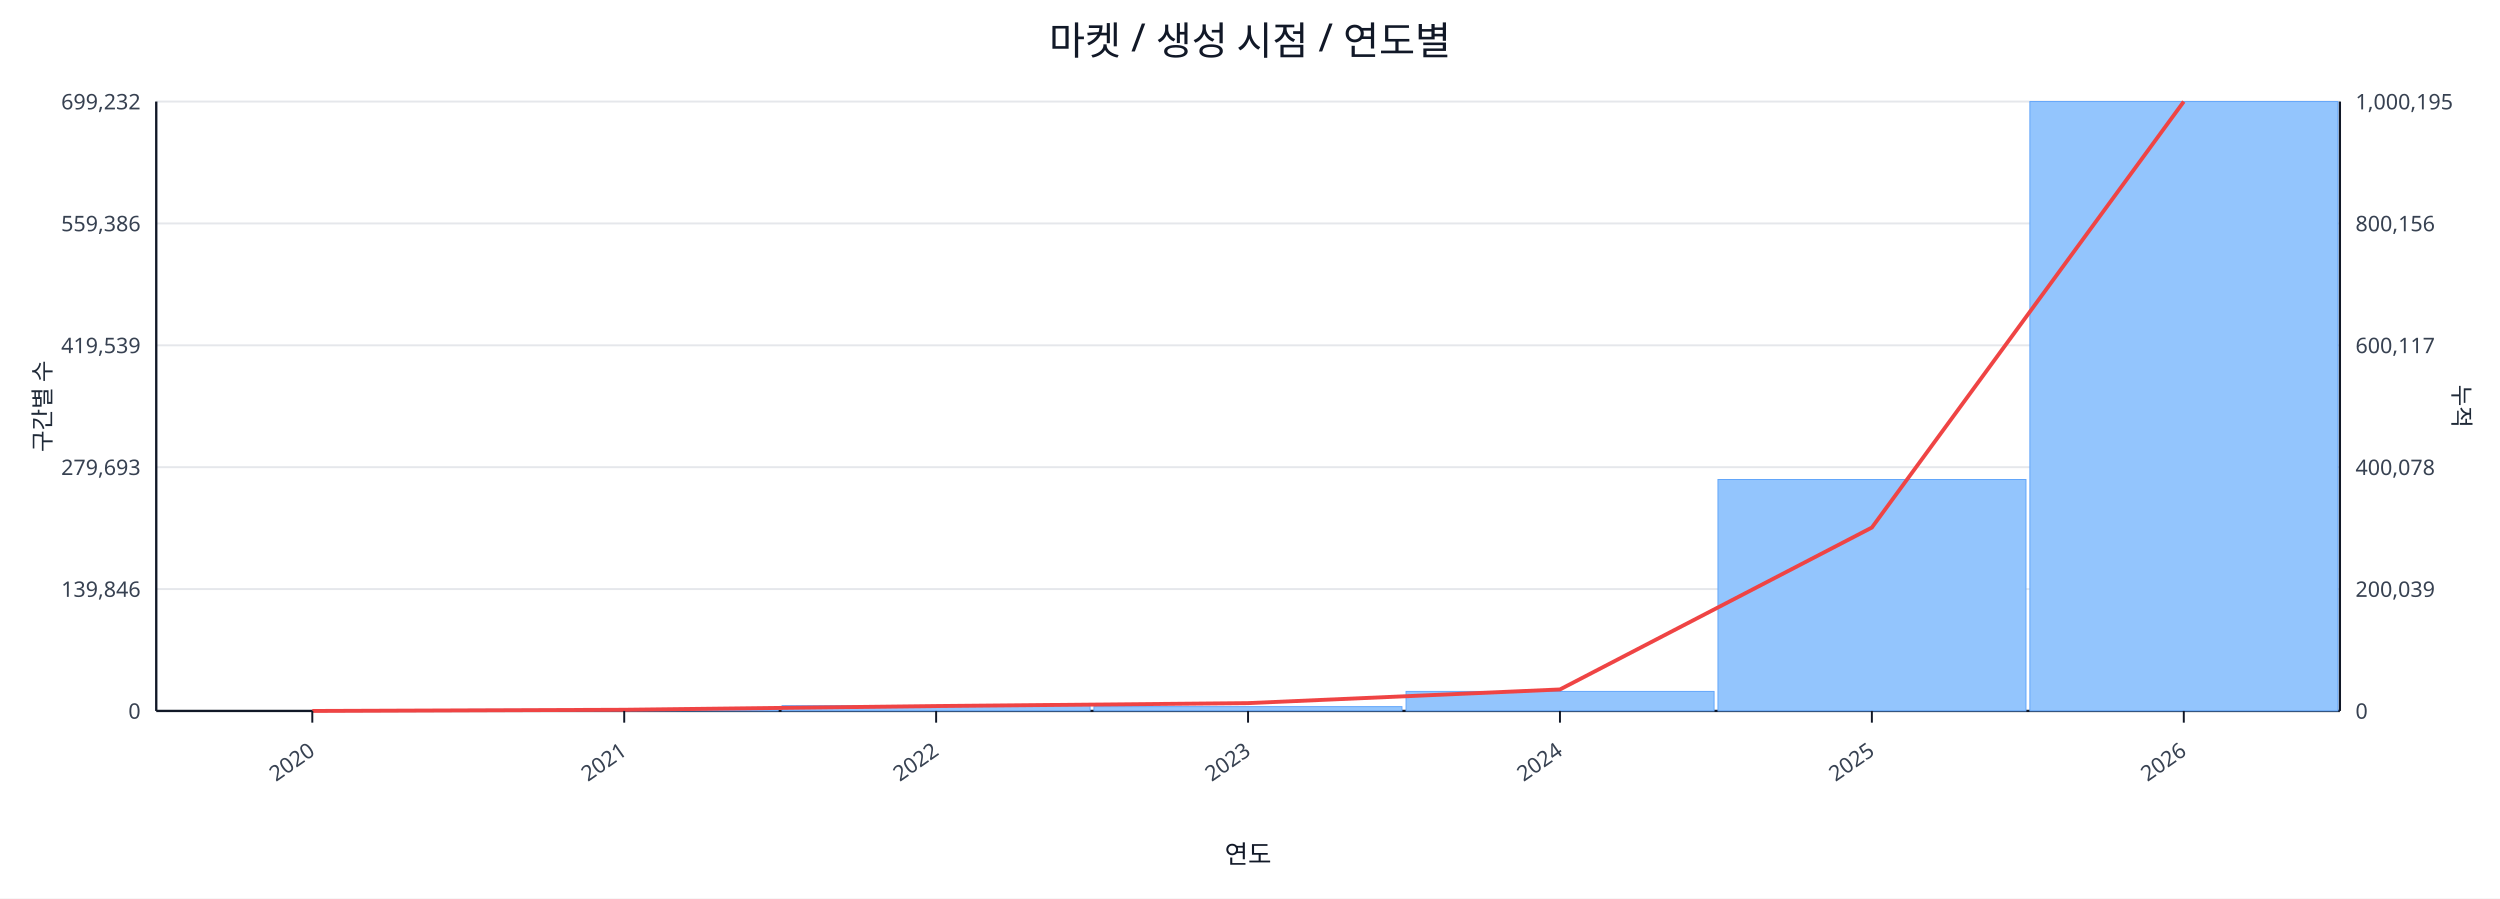
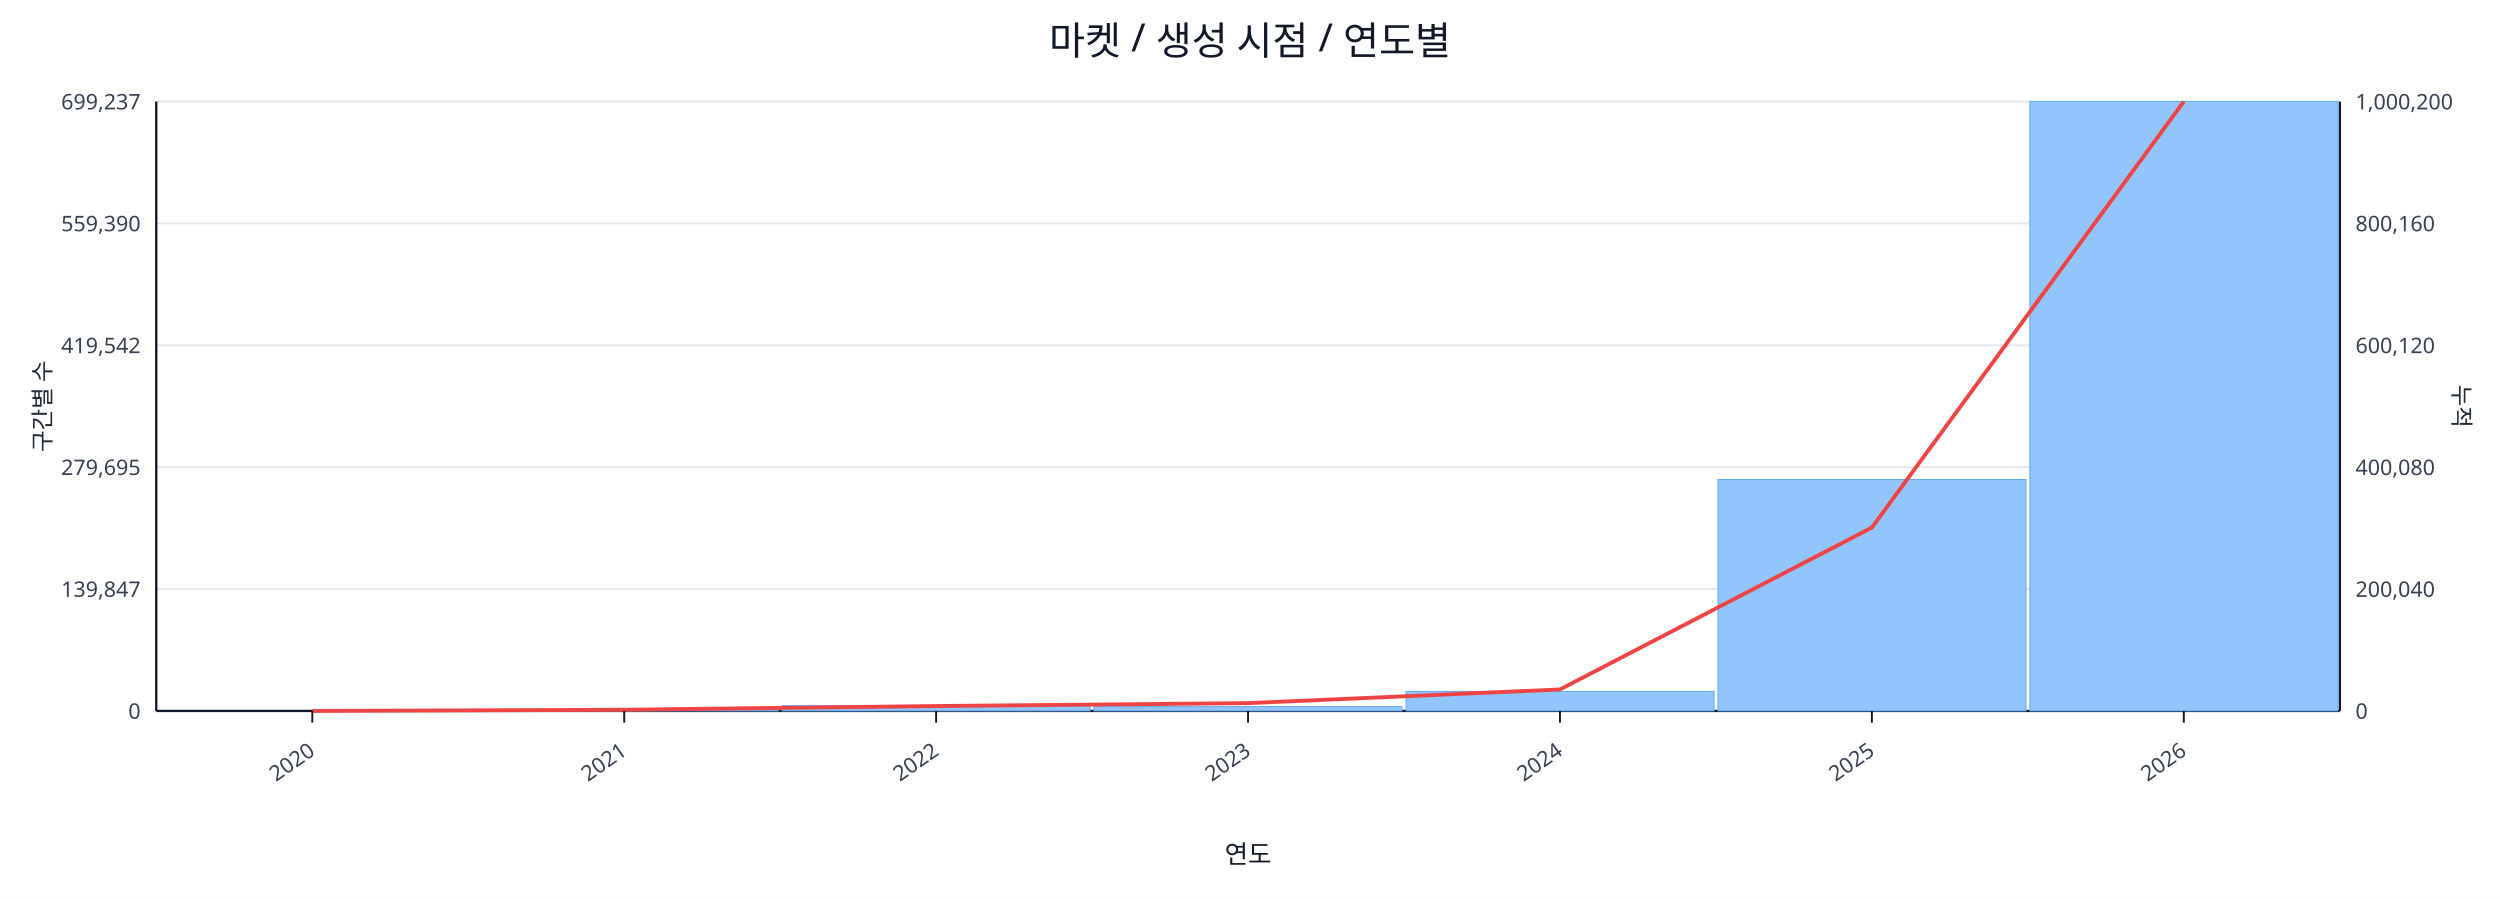
<svg xmlns="http://www.w3.org/2000/svg" width="1280" height="460" viewBox="0 0 1280 460">
  <rect x="0" y="0" width="100%" height="100%" fill="#ffffff" />
  <text x="640.0" y="28" font-size="20" text-anchor="middle" font-family="sans-serif" fill="#111827">마켓 / 생성 시점 / 연도별</text>
  <line x1="80.0" y1="52.0" x2="1198.0" y2="52.0" stroke="#e5e7eb" stroke-width="1" />
-   <text x="72.0" y="56.0" font-size="11" text-anchor="end" font-family="sans-serif" fill="#374151">699,232</text>
-   <text x="1206.0" y="56.0" font-size="11" text-anchor="start" font-family="sans-serif" fill="#374151">1,000,195</text>
+   <text x="72.0" y="56.0" font-size="11" text-anchor="end" font-family="sans-serif" fill="#374151">699,237</text>
+   <text x="1206.0" y="56.0" font-size="11" text-anchor="start" font-family="sans-serif" fill="#374151">1,000,200</text>
  <line x1="80.0" y1="114.4" x2="1198.0" y2="114.4" stroke="#e5e7eb" stroke-width="1" />
-   <text x="72.0" y="118.4" font-size="11" text-anchor="end" font-family="sans-serif" fill="#374151">559,386</text>
-   <text x="1206.0" y="118.4" font-size="11" text-anchor="start" font-family="sans-serif" fill="#374151">800,156</text>
+   <text x="72.0" y="118.4" font-size="11" text-anchor="end" font-family="sans-serif" fill="#374151">559,390</text>
+   <text x="1206.0" y="118.4" font-size="11" text-anchor="start" font-family="sans-serif" fill="#374151">800,160</text>
  <line x1="80.0" y1="176.8" x2="1198.0" y2="176.8" stroke="#e5e7eb" stroke-width="1" />
-   <text x="72.0" y="180.8" font-size="11" text-anchor="end" font-family="sans-serif" fill="#374151">419,539</text>
-   <text x="1206.0" y="180.8" font-size="11" text-anchor="start" font-family="sans-serif" fill="#374151">600,117</text>
+   <text x="72.0" y="180.8" font-size="11" text-anchor="end" font-family="sans-serif" fill="#374151">419,542</text>
+   <text x="1206.0" y="180.8" font-size="11" text-anchor="start" font-family="sans-serif" fill="#374151">600,120</text>
  <line x1="80.0" y1="239.2" x2="1198.0" y2="239.2" stroke="#e5e7eb" stroke-width="1" />
-   <text x="72.0" y="243.2" font-size="11" text-anchor="end" font-family="sans-serif" fill="#374151">279,693</text>
-   <text x="1206.0" y="243.2" font-size="11" text-anchor="start" font-family="sans-serif" fill="#374151">400,078</text>
+   <text x="72.0" y="243.2" font-size="11" text-anchor="end" font-family="sans-serif" fill="#374151">279,695</text>
+   <text x="1206.0" y="243.2" font-size="11" text-anchor="start" font-family="sans-serif" fill="#374151">400,080</text>
  <line x1="80.0" y1="301.6" x2="1198.0" y2="301.6" stroke="#e5e7eb" stroke-width="1" />
-   <text x="72.0" y="305.6" font-size="11" text-anchor="end" font-family="sans-serif" fill="#374151">139,846</text>
-   <text x="1206.0" y="305.6" font-size="11" text-anchor="start" font-family="sans-serif" fill="#374151">200,039</text>
+   <text x="72.0" y="305.6" font-size="11" text-anchor="end" font-family="sans-serif" fill="#374151">139,847</text>
+   <text x="1206.0" y="305.6" font-size="11" text-anchor="start" font-family="sans-serif" fill="#374151">200,040</text>
  <line x1="80.0" y1="364.0" x2="1198.0" y2="364.0" stroke="#e5e7eb" stroke-width="1" />
  <text x="72.0" y="368.0" font-size="11" text-anchor="end" font-family="sans-serif" fill="#374151">0</text>
  <text x="1206.0" y="368.0" font-size="11" text-anchor="start" font-family="sans-serif" fill="#374151">0</text>
  <line x1="80.0" y1="364.0" x2="1198.0" y2="364.0" stroke="#111827" stroke-width="1.2" />
  <line x1="80.0" y1="52.0" x2="80.0" y2="364.0" stroke="#111827" stroke-width="1.2" />
  <line x1="1198.0" y1="52.0" x2="1198.0" y2="364.0" stroke="#111827" stroke-width="1.2" />
  <rect x="81.0" y="364.0" width="157.7" height="0.0" fill="#93c5fd" stroke="#60a5fa" stroke-width="0.5" />
  <rect x="240.7" y="363.2" width="157.7" height="0.8" fill="#93c5fd" stroke="#60a5fa" stroke-width="0.5" />
  <rect x="400.4" y="361.3" width="157.7" height="2.7" fill="#93c5fd" stroke="#60a5fa" stroke-width="0.5" />
  <rect x="560.1" y="361.8" width="157.7" height="2.2" fill="#93c5fd" stroke="#60a5fa" stroke-width="0.5" />
  <rect x="719.9" y="354.0" width="157.7" height="10.0" fill="#93c5fd" stroke="#60a5fa" stroke-width="0.5" />
  <rect x="879.6" y="245.5" width="157.7" height="118.5" fill="#93c5fd" stroke="#60a5fa" stroke-width="0.5" />
  <rect x="1039.3" y="52.0" width="157.7" height="312.0" fill="#93c5fd" stroke="#60a5fa" stroke-width="0.5" />
  <polyline fill="none" stroke="#ef4444" stroke-width="2" points="159.9,364.0 319.6,363.4 479.3,361.5 639.0,360.0 798.7,353.0 958.4,270.1 1118.1,52.0" />
  <line x1="159.9" y1="364.0" x2="159.9" y2="370.0" stroke="#111827" stroke-width="1" />
  <text x="161.9" y="386.0" font-size="11" text-anchor="end" transform="rotate(-35 161.9 386.0)" font-family="sans-serif" fill="#374151">2020</text>
  <line x1="319.6" y1="364.0" x2="319.6" y2="370.0" stroke="#111827" stroke-width="1" />
  <text x="321.6" y="386.0" font-size="11" text-anchor="end" transform="rotate(-35 321.6 386.0)" font-family="sans-serif" fill="#374151">2021</text>
  <line x1="479.3" y1="364.0" x2="479.3" y2="370.0" stroke="#111827" stroke-width="1" />
  <text x="481.3" y="386.0" font-size="11" text-anchor="end" transform="rotate(-35 481.3 386.0)" font-family="sans-serif" fill="#374151">2022</text>
  <line x1="639.0" y1="364.0" x2="639.0" y2="370.0" stroke="#111827" stroke-width="1" />
  <text x="641.0" y="386.0" font-size="11" text-anchor="end" transform="rotate(-35 641.0 386.0)" font-family="sans-serif" fill="#374151">2023</text>
  <line x1="798.7" y1="364.0" x2="798.7" y2="370.0" stroke="#111827" stroke-width="1" />
  <text x="800.7" y="386.0" font-size="11" text-anchor="end" transform="rotate(-35 800.7 386.0)" font-family="sans-serif" fill="#374151">2024</text>
  <line x1="958.4" y1="364.0" x2="958.4" y2="370.0" stroke="#111827" stroke-width="1" />
  <text x="960.4" y="386.0" font-size="11" text-anchor="end" transform="rotate(-35 960.4 386.0)" font-family="sans-serif" fill="#374151">2025</text>
  <line x1="1118.1" y1="364.0" x2="1118.1" y2="370.0" stroke="#111827" stroke-width="1" />
  <text x="1120.1" y="386.0" font-size="11" text-anchor="end" transform="rotate(-35 1120.1 386.0)" font-family="sans-serif" fill="#374151">2026</text>
  <text x="26" y="208.0" font-size="12" transform="rotate(-90 26 208.0)" text-anchor="middle" font-family="sans-serif" fill="#1f2937">구간별 수</text>
  <text x="1256.0" y="208.0" font-size="12" transform="rotate(90 1256.0 208.0)" text-anchor="middle" font-family="sans-serif" fill="#1f2937">누적</text>
  <text x="639.0" y="442.0" font-size="13" text-anchor="middle" font-family="sans-serif" fill="#111827">연도</text>
</svg>
